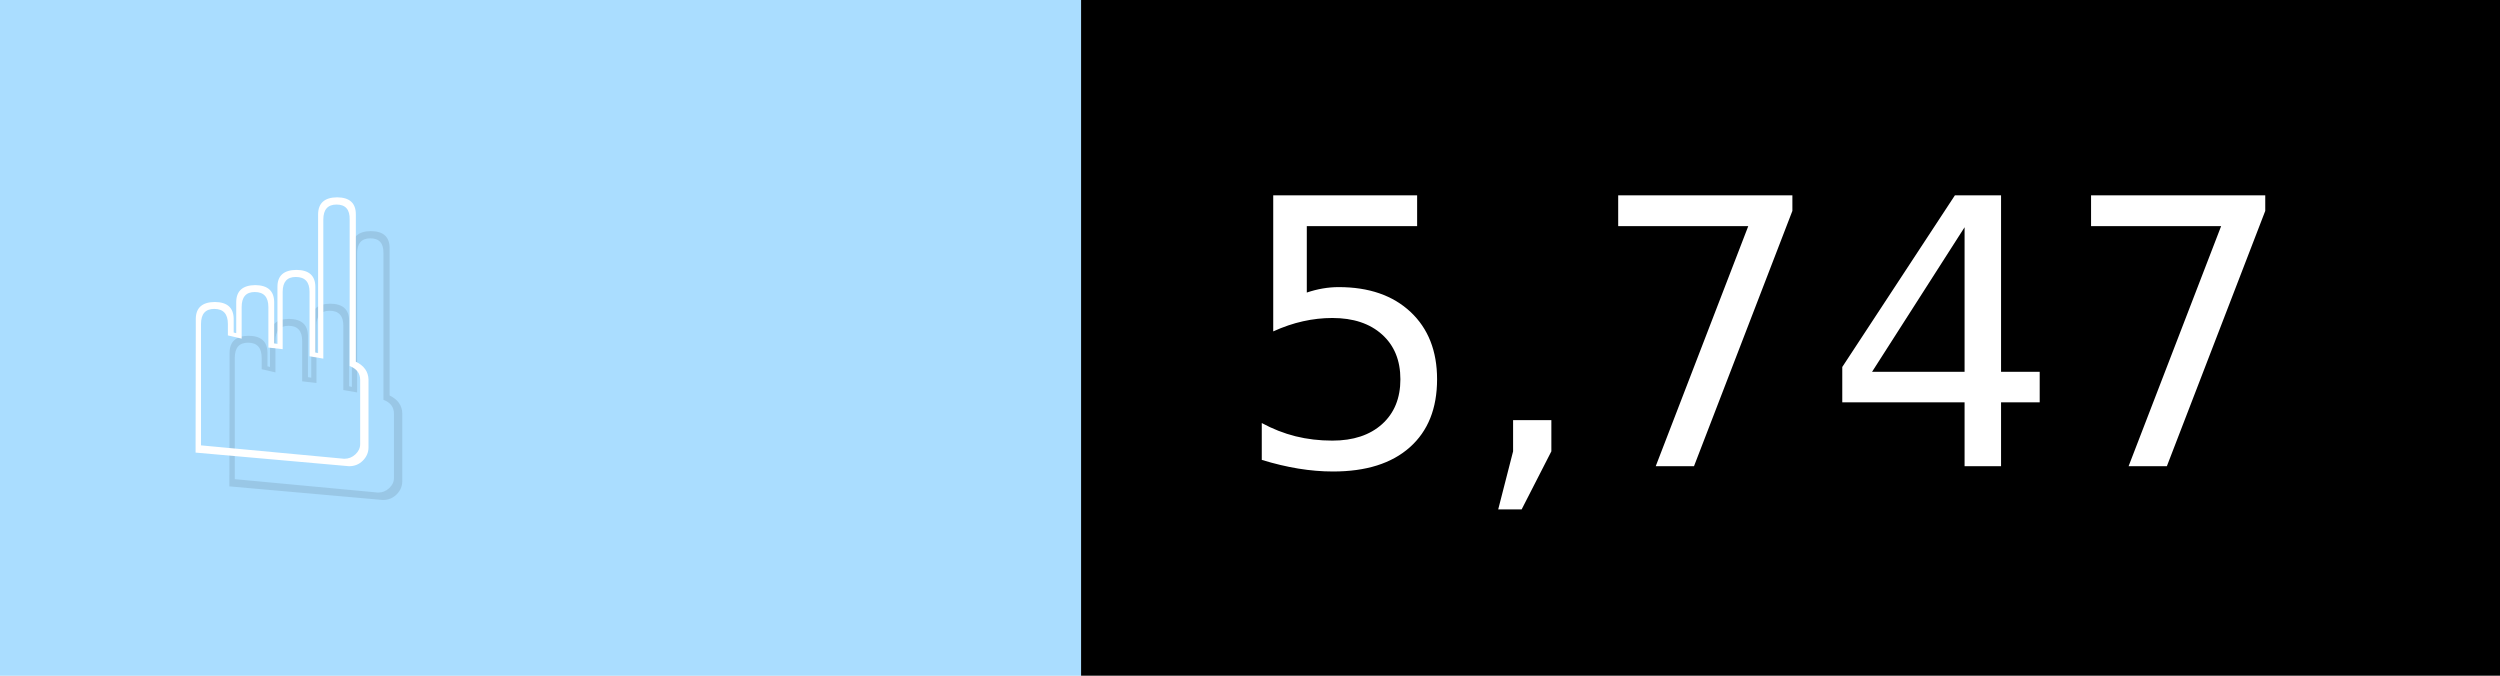
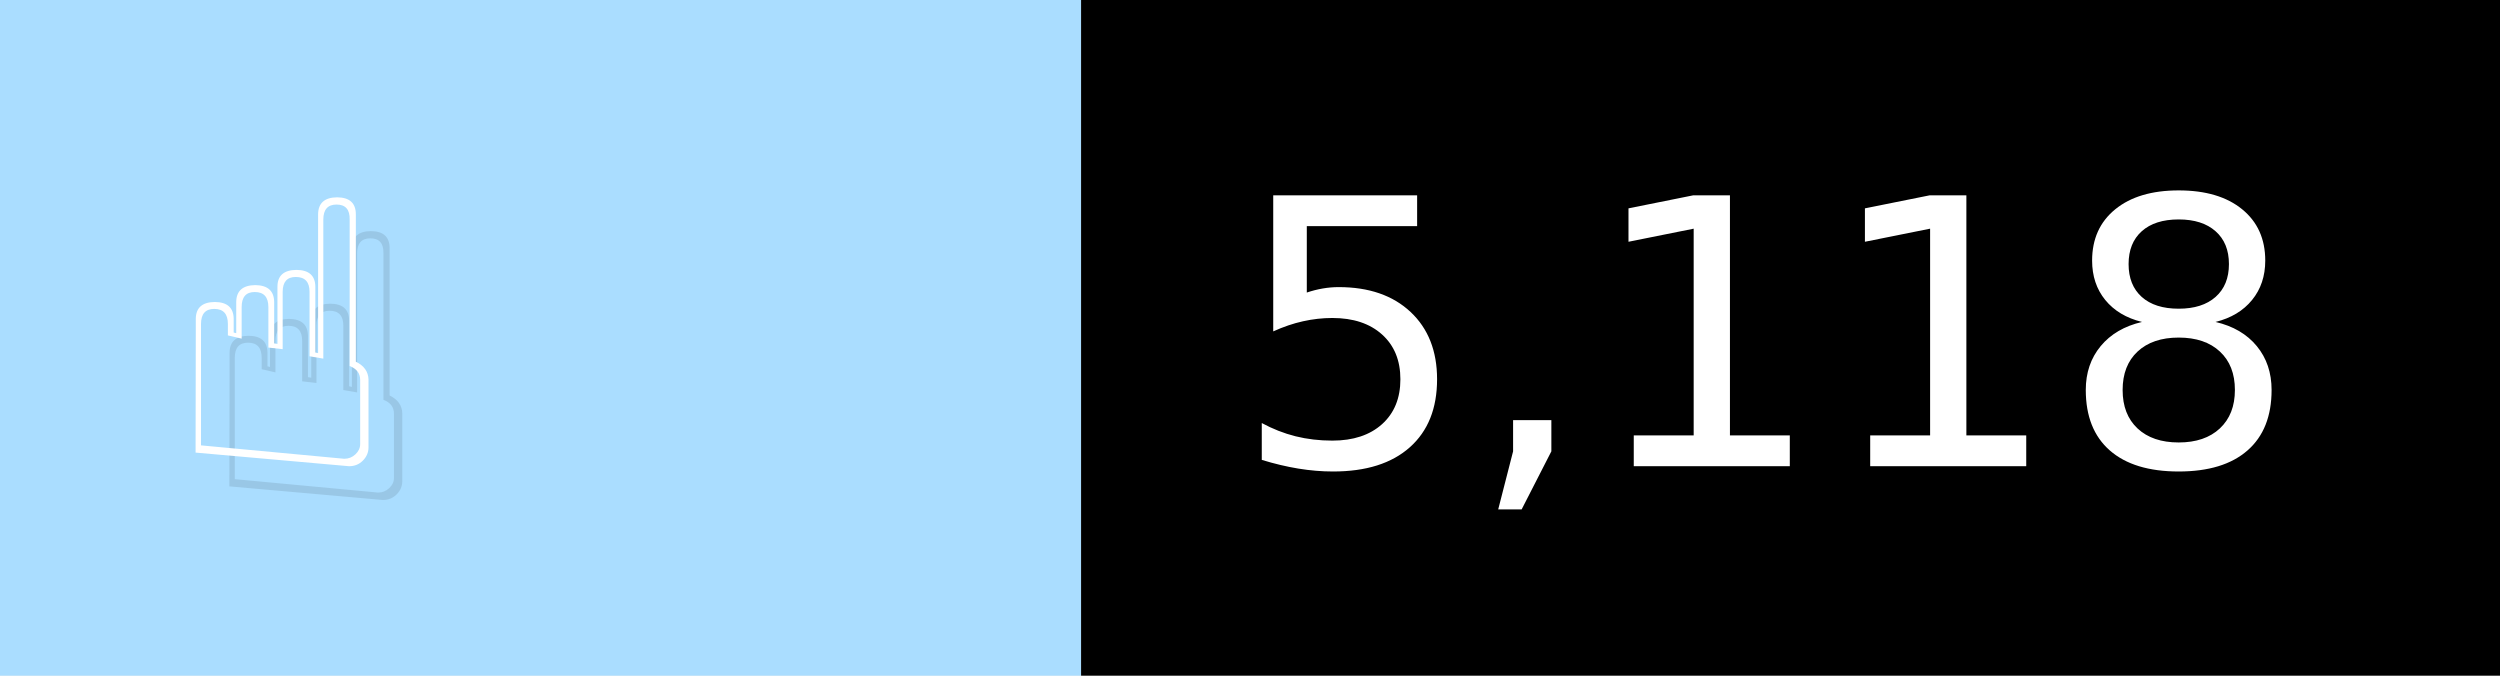
- <svg xmlns="http://www.w3.org/2000/svg" width="74" height="20" viewBox="0 0 740 200" role="img" aria-label="☝️: 5,747">
+ <svg xmlns="http://www.w3.org/2000/svg" width="74" height="20" viewBox="0 0 740 200" role="img" aria-label="☝️: 5,118">
  <g>
    <rect fill="#ADF" width="320" height="200" />
    <rect fill="##f78" x="320" width="420" height="200" />
  </g>
  <g aria-hidden="true" fill="#fff" text-anchor="start" font-family="Verdana,DejaVu Sans,sans-serif" font-size="110">
    <text x="60" y="148" textLength="220" fill="#000" opacity="0.1">☝️</text>
    <text x="50" y="138" textLength="220">☝️</text>
-     <text x="375" y="148" textLength="320" fill="#000" opacity="0.1">5,747</text>
-     <text x="365" y="138" textLength="320">5,747</text>
+     <text x="375" y="148" textLength="320" fill="#000" opacity="0.1">5,118</text>
+     <text x="365" y="138" textLength="320">5,118</text>
  </g>
</svg>
